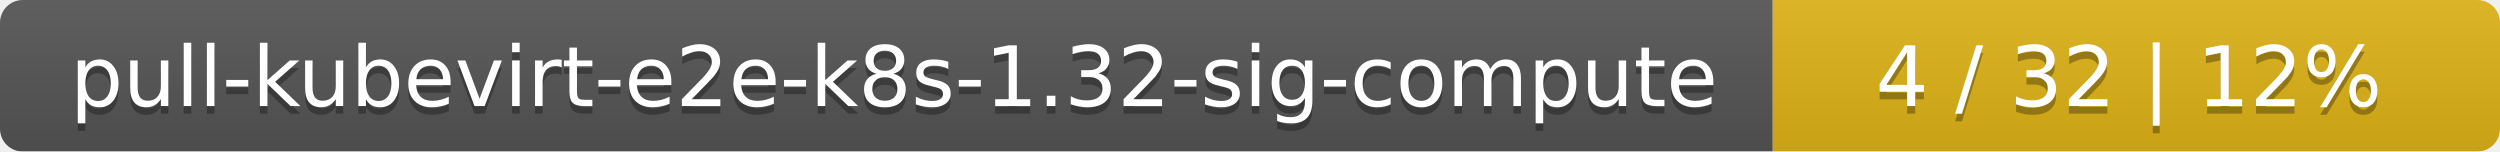
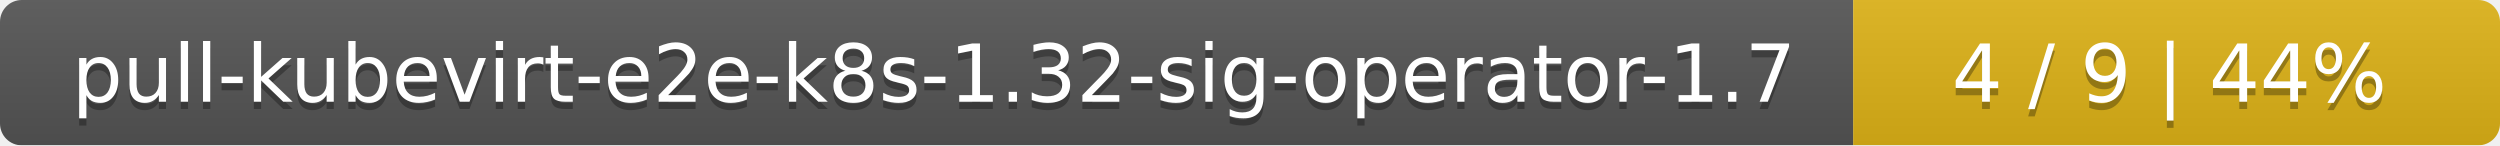
- <svg xmlns="http://www.w3.org/2000/svg" width="330" height="20">
+ <svg xmlns="http://www.w3.org/2000/svg" width="344" height="20">
  <linearGradient id="smooth" x2="0" y2="100%">
    <stop offset="0" stop-color="#bbb" stop-opacity=".1" />
    <stop offset="1" stop-opacity=".1" />
  </linearGradient>
  <mask id="round">
-     <rect width="330" height="20" rx="3" fill="#fff" />
+     <rect width="344" height="20" rx="3" fill="#fff" />
  </mask>
  <g mask="url(#round)">
-     <rect width="234" height="20" fill="#555" />
-     <rect x="234" width="96" height="20" fill="#dfb317" />
-     <rect width="330" height="20" fill="url(#smooth)" />
+     <rect width="255" height="20" fill="#555" />
+     <rect x="255" width="89" height="20" fill="#dfb317" />
+     <rect width="344" height="20" fill="url(#smooth)" />
  </g>
  <g fill="#fff" text-anchor="middle" font-family="DejaVu Sans,Verdana,Geneva,sans-serif" font-size="11">
-     <text x="118" y="15" fill="#010101" fill-opacity=".3">pull-kubevirt-e2e-k8s-1.32-sig-compute</text>
-     <text x="118" y="14">pull-kubevirt-e2e-k8s-1.32-sig-compute</text>
-     <text x="281" y="15" fill="#010101" fill-opacity=".3">4 / 32    |    12%</text>
-     <text x="281" y="14">4 / 32    |    12%</text>
+     <text x="128.5" y="15" fill="#010101" fill-opacity=".3">pull-kubevirt-e2e-k8s-1.32-sig-operator-1.7</text>
+     <text x="128.5" y="14">pull-kubevirt-e2e-k8s-1.32-sig-operator-1.7</text>
+     <text x="298.5" y="15" fill="#010101" fill-opacity=".3">4 / 9    |    44%</text>
+     <text x="298.5" y="14">4 / 9    |    44%</text>
  </g>
</svg>
